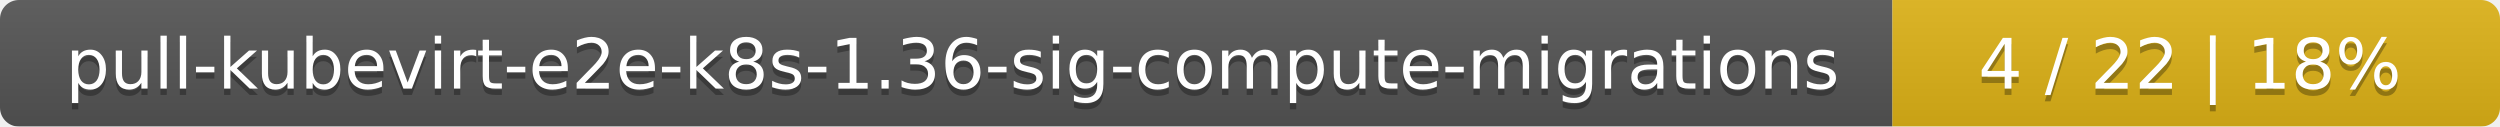
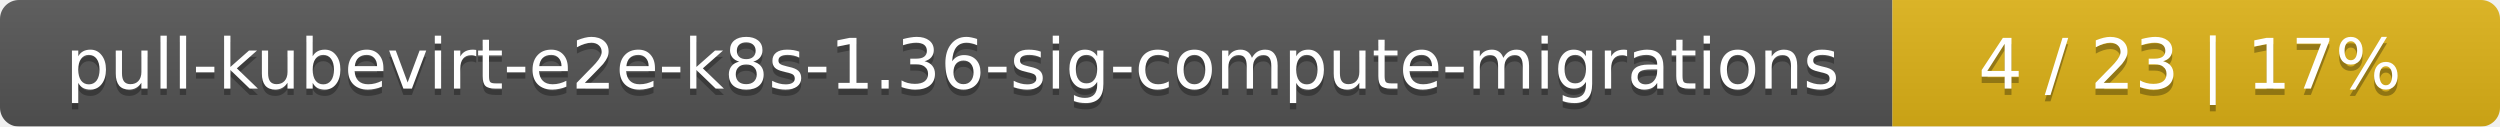
<svg xmlns="http://www.w3.org/2000/svg" width="395" height="20">
  <linearGradient id="smooth" x2="0" y2="100%">
    <stop offset="0" stop-color="#bbb" stop-opacity=".1" />
    <stop offset="1" stop-opacity=".1" />
  </linearGradient>
  <mask id="round">
    <rect width="395" height="20" rx="3" fill="#fff" />
  </mask>
  <g mask="url(#round)">
    <rect width="299" height="20" fill="#555" />
    <rect x="299" width="96" height="20" fill="#dfb317" />
    <rect width="395" height="20" fill="url(#smooth)" />
  </g>
  <g fill="#fff" text-anchor="middle" font-family="DejaVu Sans,Verdana,Geneva,sans-serif" font-size="11">
    <text x="150.5" y="15" fill="#010101" fill-opacity=".3">pull-kubevirt-e2e-k8s-1.36-sig-compute-migrations</text>
    <text x="150.5" y="14">pull-kubevirt-e2e-k8s-1.36-sig-compute-migrations</text>
-     <text x="346" y="15" fill="#010101" fill-opacity=".3">4 / 22    |    18%</text>
-     <text x="346" y="14">4 / 22    |    18%</text>
+     <text x="346" y="15" fill="#010101" fill-opacity=".3">4 / 23    |    17%</text>
+     <text x="346" y="14">4 / 23    |    17%</text>
  </g>
</svg>
